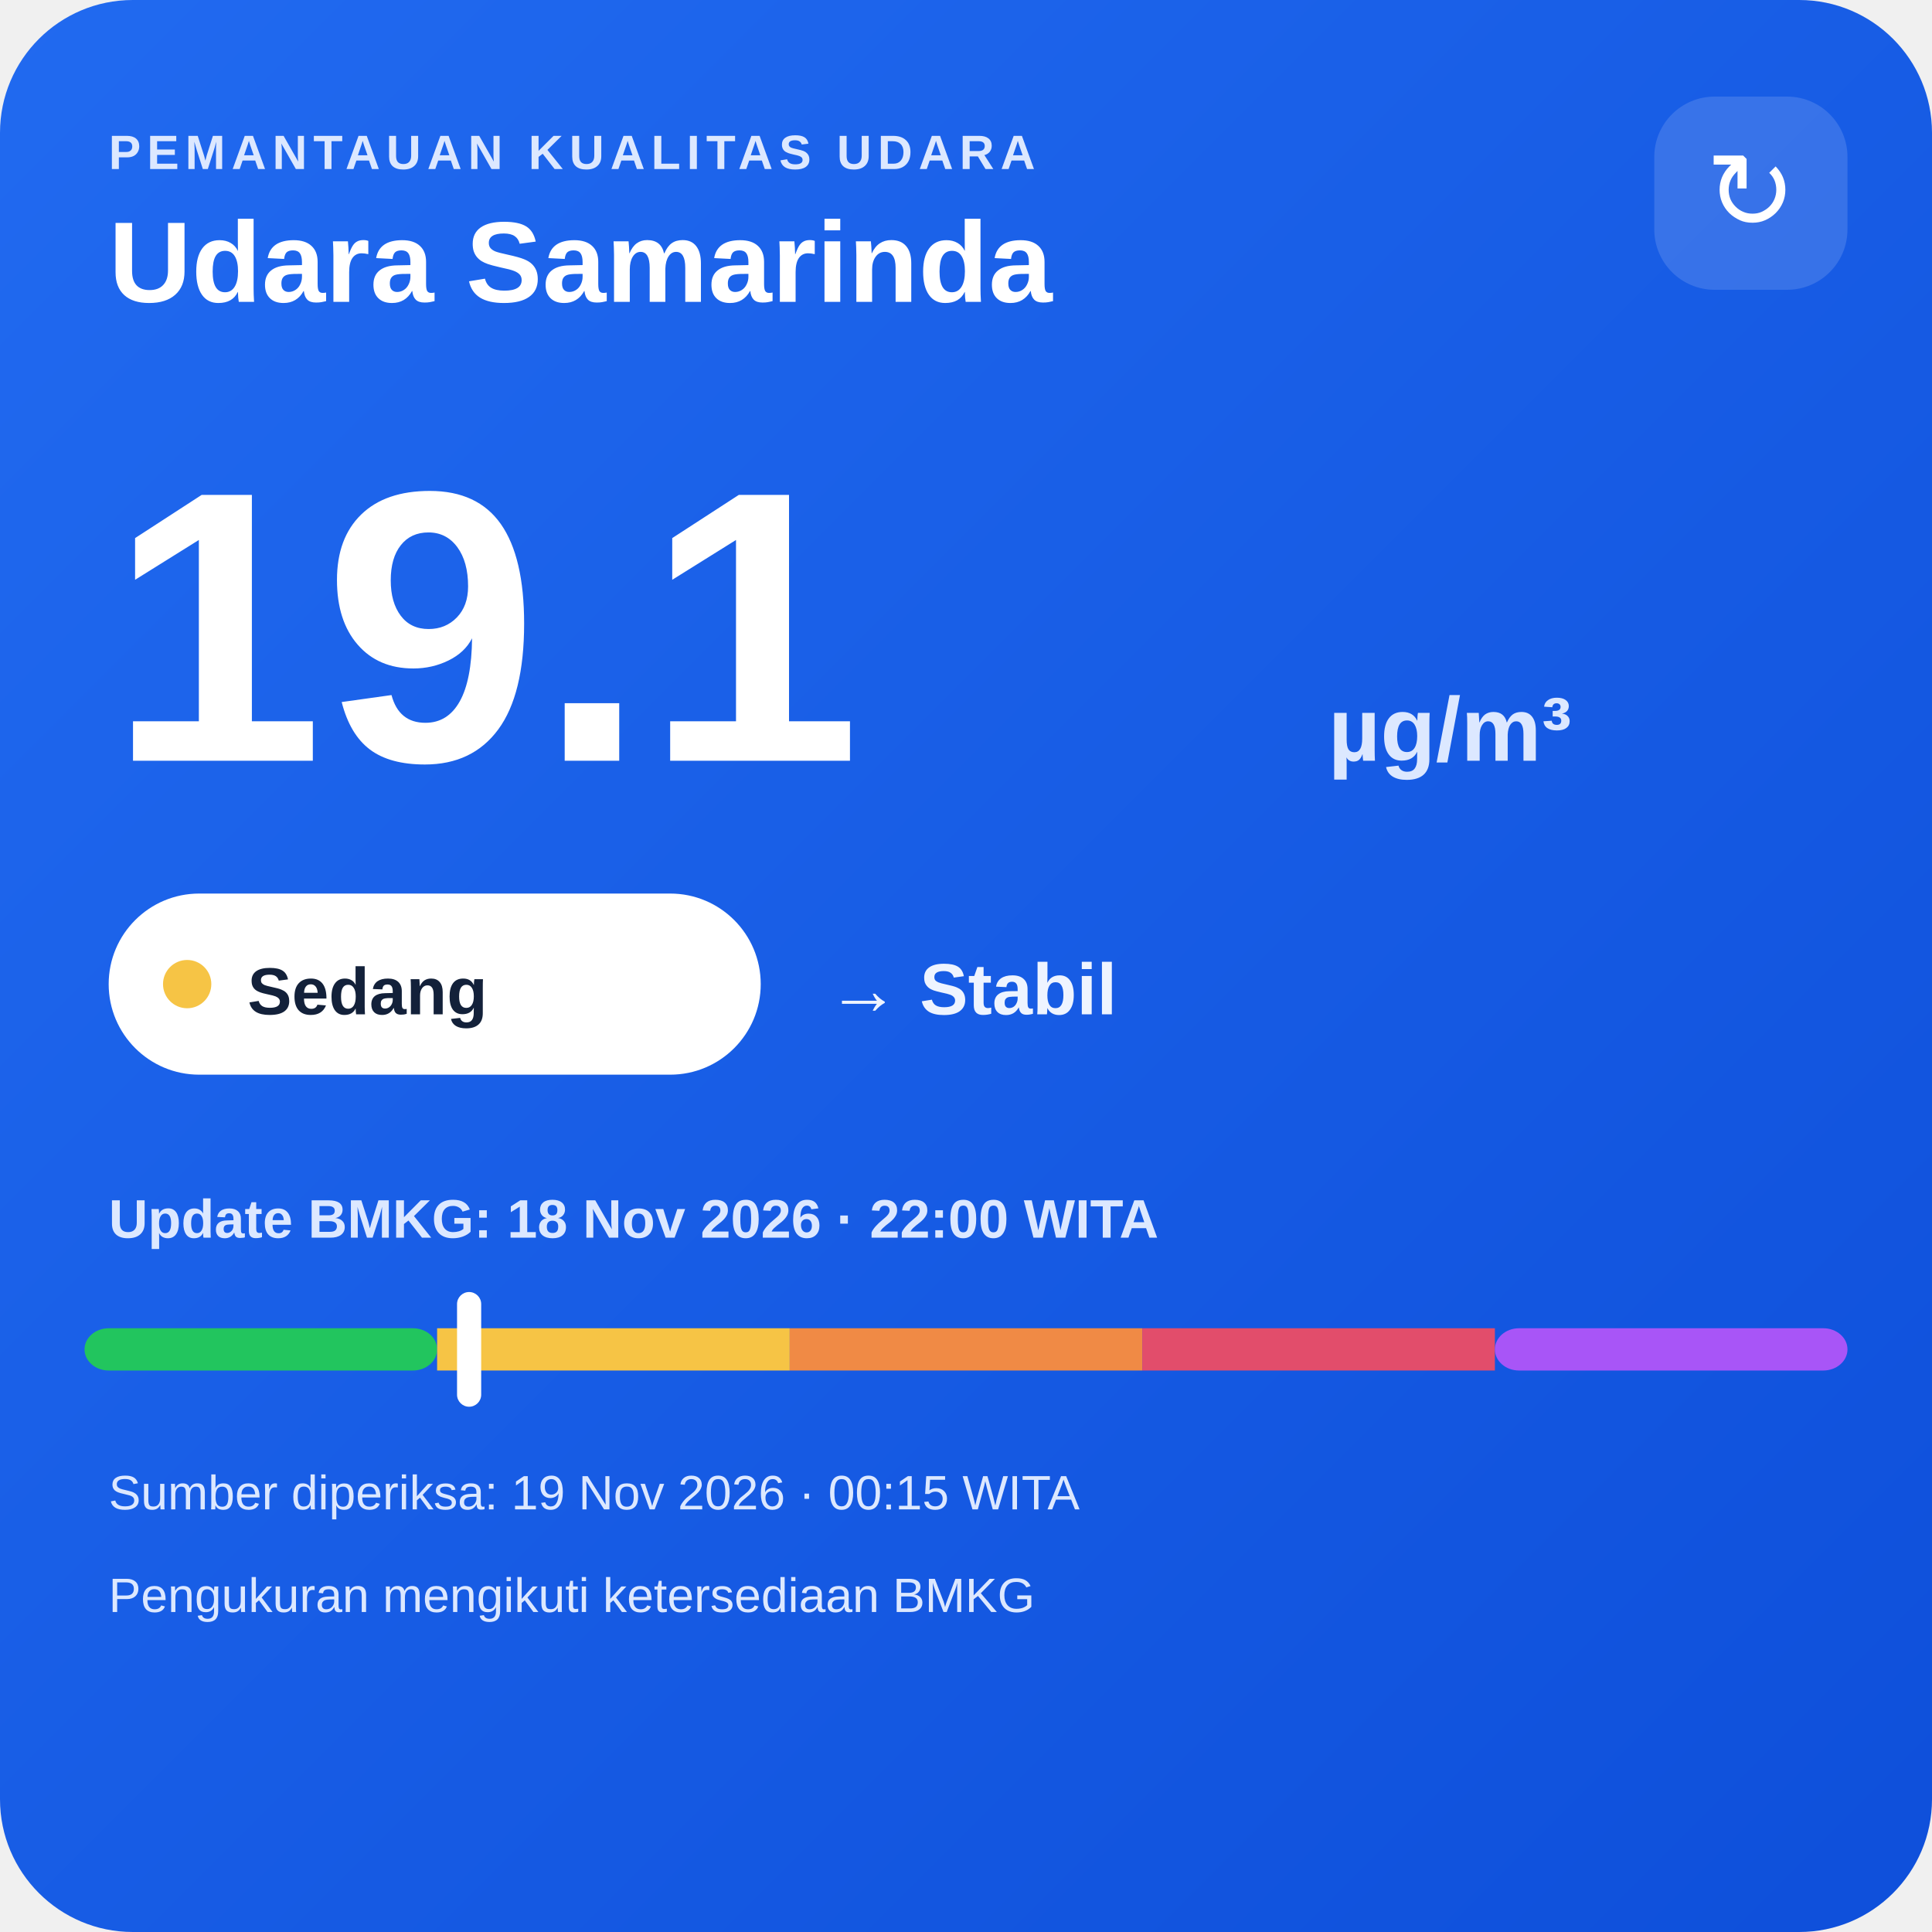
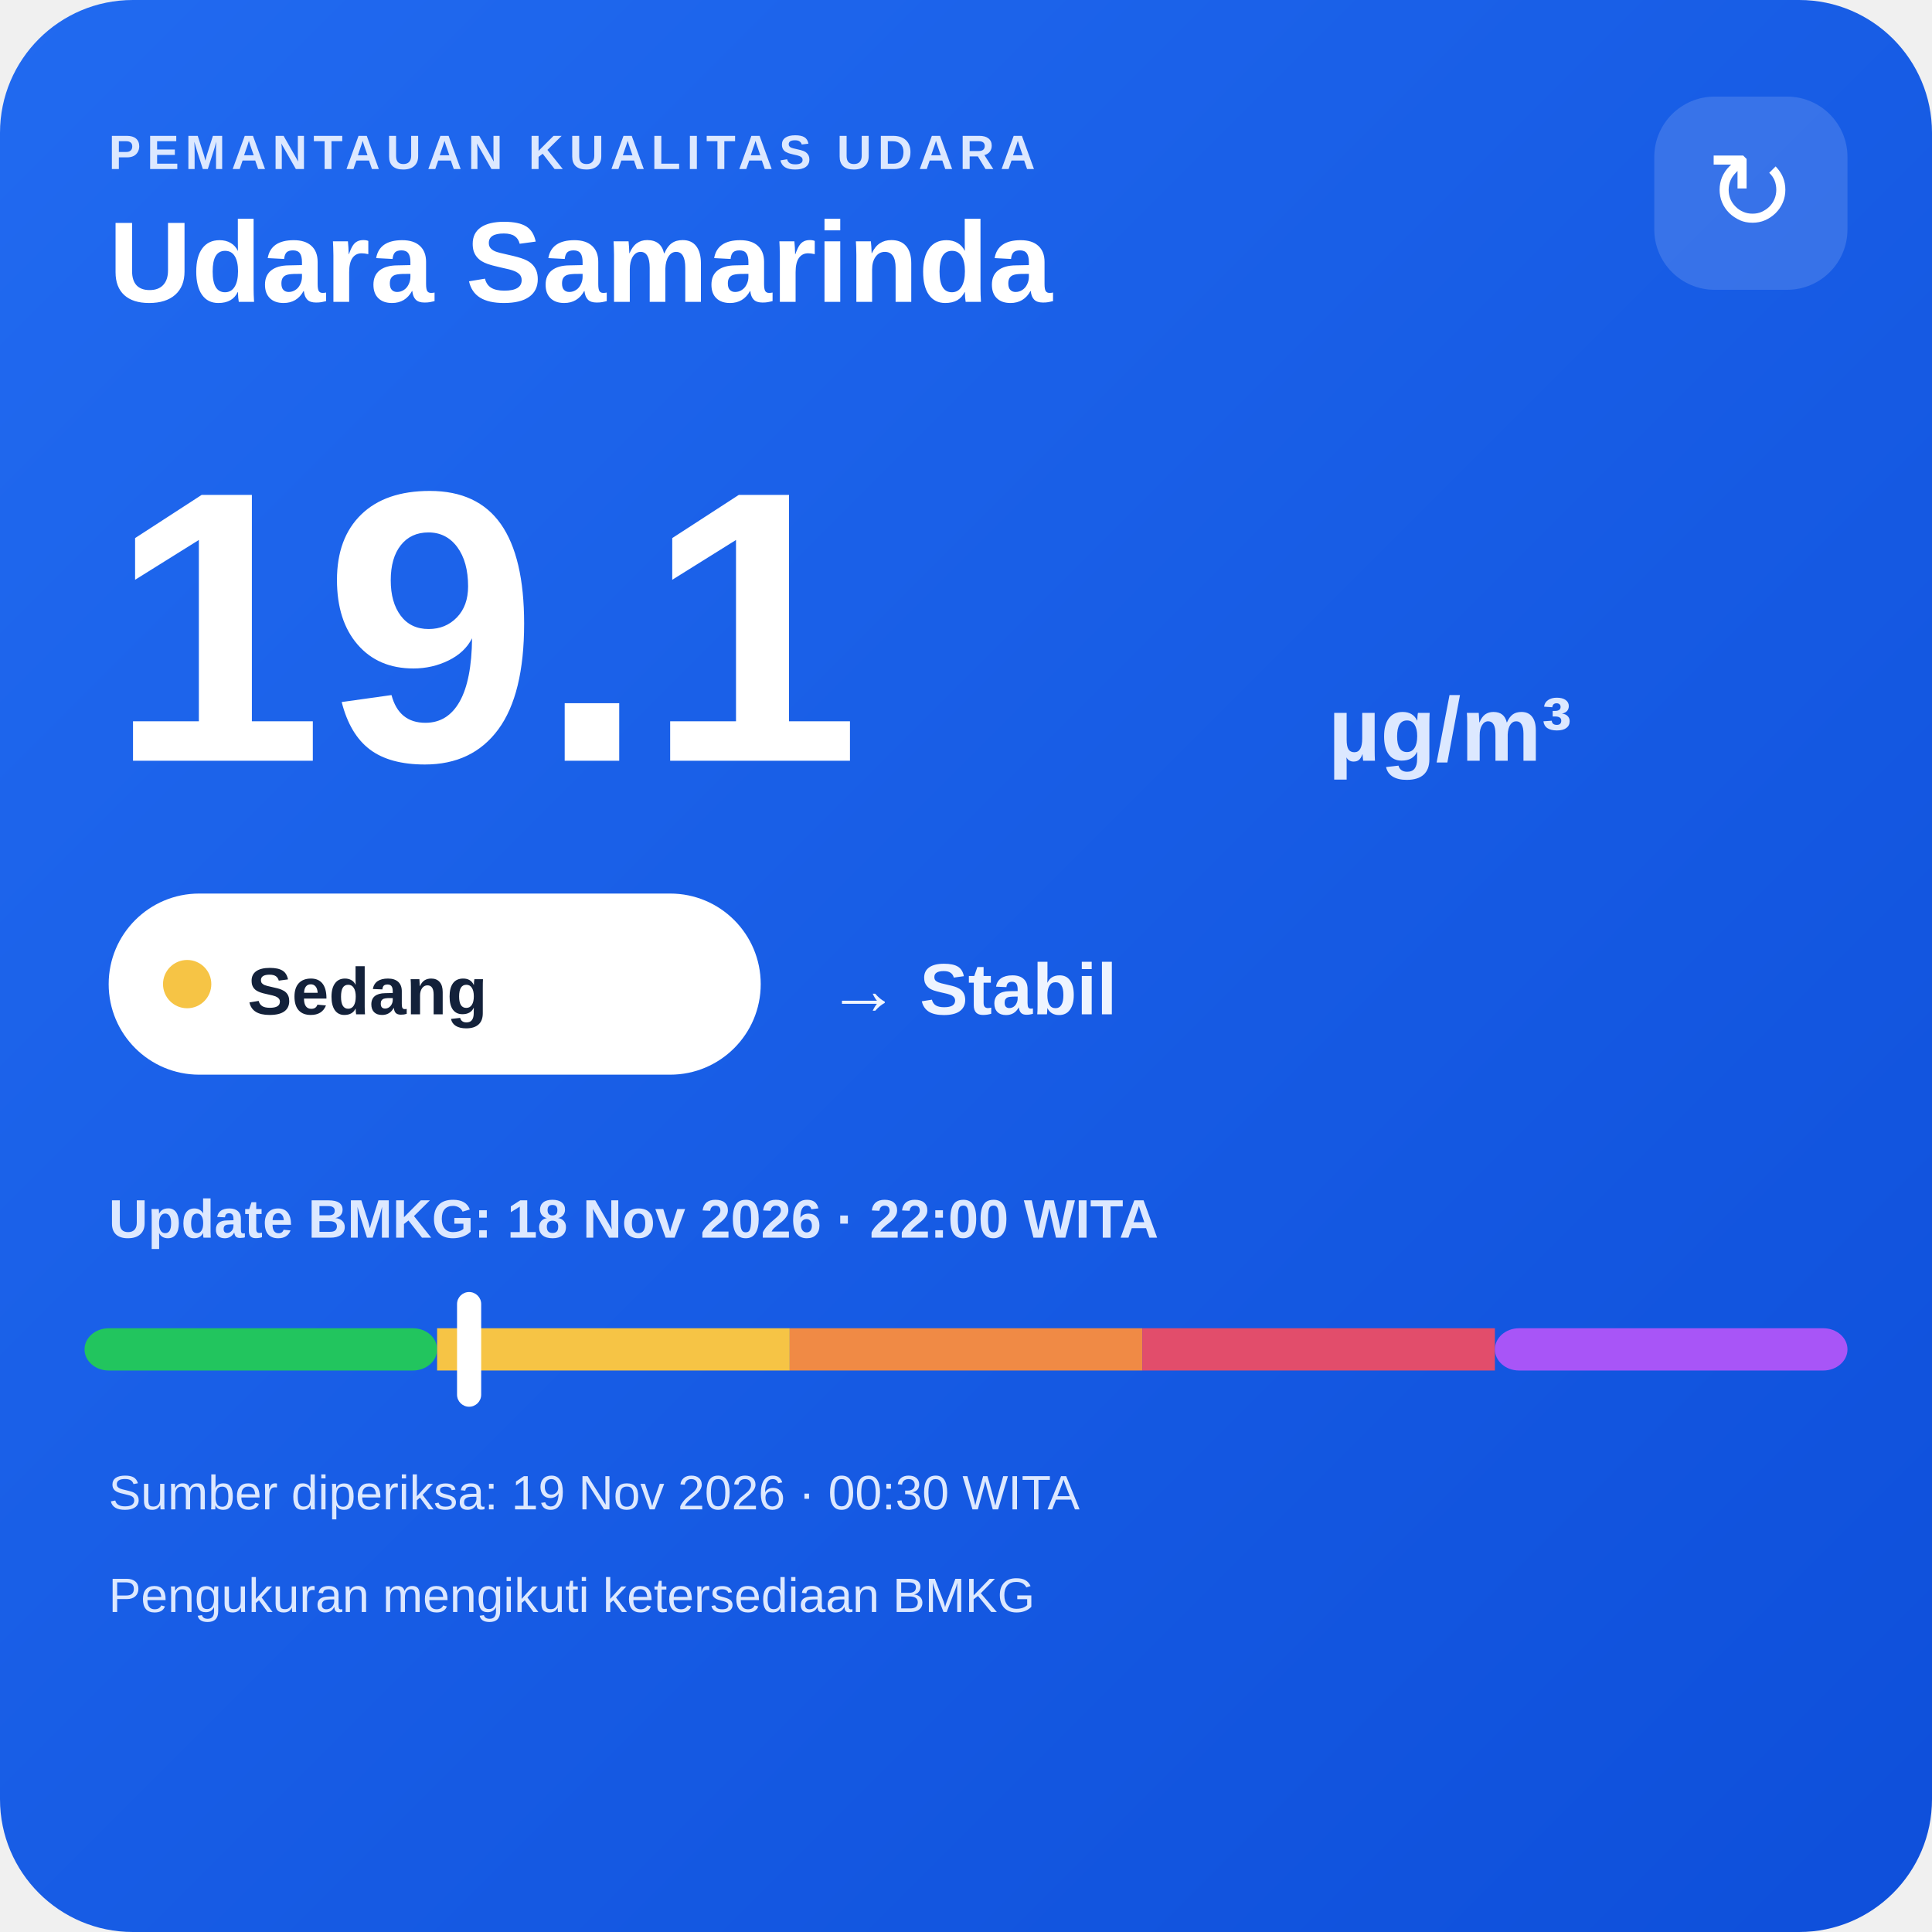
<svg xmlns="http://www.w3.org/2000/svg" width="320" height="320" viewBox="0 0 320 320">
  <defs>
    <linearGradient id="bg" x1="0" y1="0" x2="1" y2="1">
      <stop offset="0" stop-color="#216af0" />
      <stop offset="1" stop-color="#0e4fda" />
    </linearGradient>
  </defs>
  <rect width="320" height="320" rx="22" fill="url(#bg)" />
  <text x="18" y="28" fill="#dce8ff" font-family="Arial,sans-serif" font-size="8" font-weight="700" letter-spacing="1">PEMANTAUAN KUALITAS UDARA</text>
  <text x="18" y="50" fill="#ffffff" font-family="Arial,sans-serif" font-size="19" font-weight="700">Udara Samarinda</text>
  <rect x="274" y="16" width="32" height="32" rx="10" fill="#ffffff" fill-opacity=".14" />
  <text x="290" y="38" text-anchor="middle" fill="#ffffff" font-family="Arial,sans-serif" font-size="18">↻</text>
  <text x="18" y="126" fill="#ffffff" font-family="Arial,sans-serif" font-size="64" font-weight="800">19.1</text>
  <text x="220" y="126" fill="#dce8ff" font-family="Arial,sans-serif" font-size="15" font-weight="700">µg/m³</text>
  <rect x="18" y="148" width="108" height="30" rx="15" fill="#ffffff" />
  <circle cx="31" cy="163" r="4" fill="#f6c445" />
  <text x="41" y="168" fill="#13213a" font-family="Arial,sans-serif" font-size="11" font-weight="700">Sedang</text>
  <text x="137" y="168" fill="#eef4ff" font-family="Arial,sans-serif" font-size="12" font-weight="700">→ Stabil</text>
  <text x="18" y="205" fill="#dce8ff" font-family="Arial,sans-serif" font-size="9" font-weight="700">Update BMKG: 18 Nov 2026 · 22:00 WITA</text>
  <rect x="14" y="220" width="58.4" height="7" rx="4" fill="#22c55e" />
  <rect x="72.4" y="220" width="58.4" height="7" fill="#f6c445" />
  <rect x="130.8" y="220" width="58.4" height="7" fill="#f08a45" />
  <rect x="189.2" y="220" width="58.4" height="7" fill="#e24d6b" />
  <rect x="247.6" y="220" width="58.4" height="7" rx="4" fill="#a855f7" />
  <rect x="75.7" y="214" width="4" height="19" rx="2" fill="#ffffff" />
-   <text x="18" y="250" fill="#dce8ff" font-family="Arial,sans-serif" font-size="8">Sumber diperiksa: 19 Nov 2026 · 00:15 WITA</text>
+   <text x="18" y="250" fill="#dce8ff" font-family="Arial,sans-serif" font-size="8">Sumber diperiksa: 19 Nov 2026 · 00:30 WITA</text>
  <text x="18" y="267" fill="#dce8ff" font-family="Arial,sans-serif" font-size="8">Pengukuran mengikuti ketersediaan BMKG</text>
</svg>
